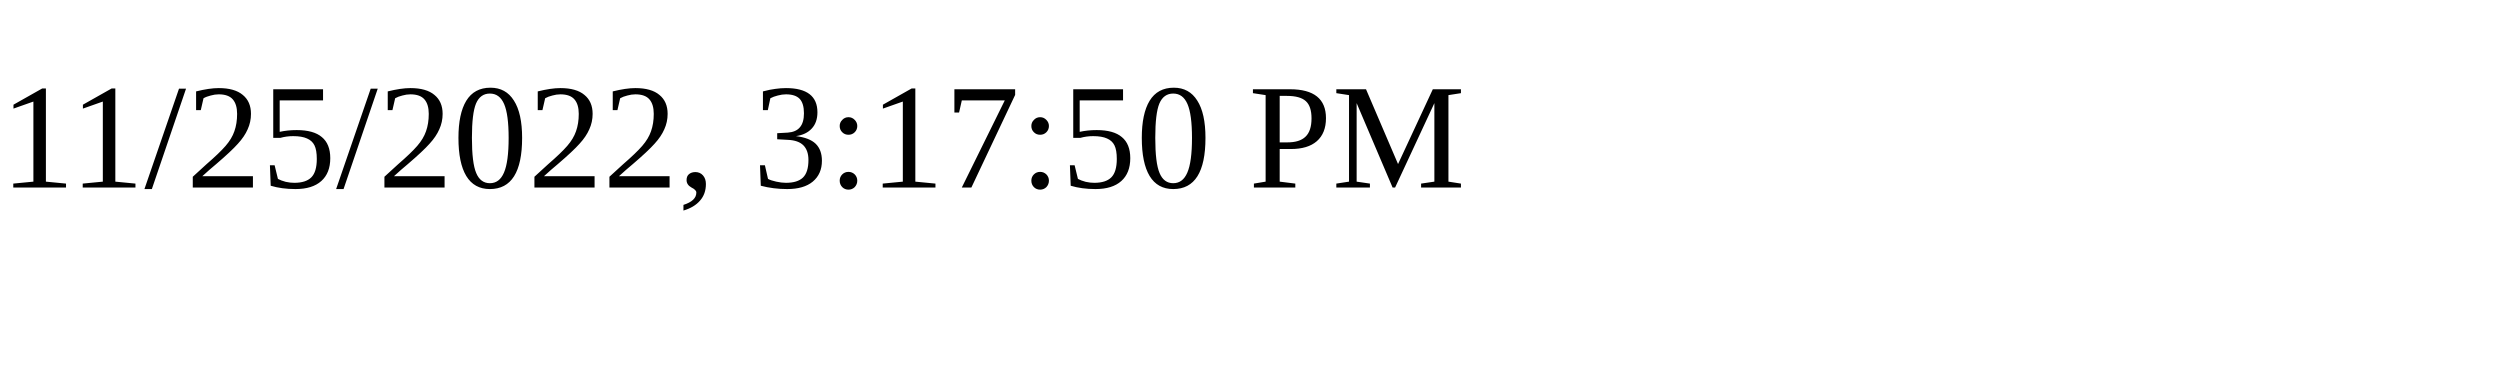
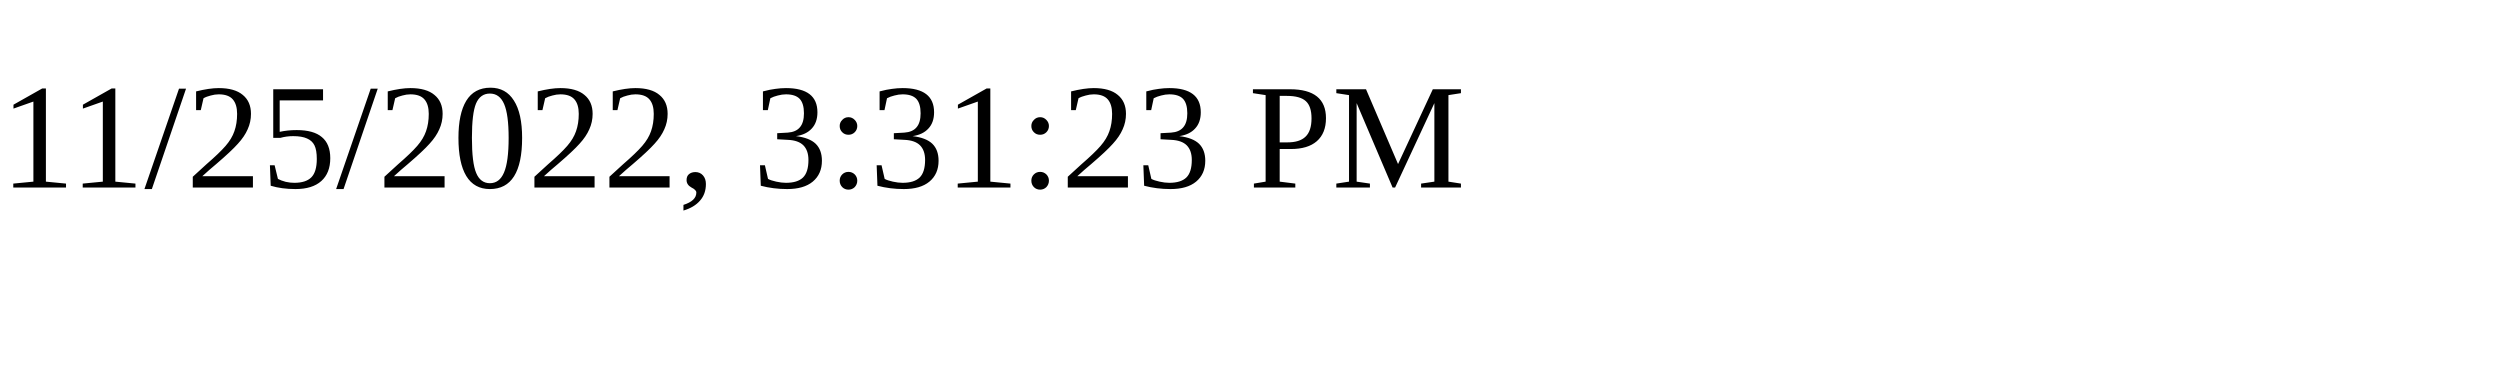
<svg xmlns="http://www.w3.org/2000/svg" height="30" width="200">
-   <text x="0" y="15">11/25/2022, 3:17:50 PM</text>
+   <text x="0" y="15">11/25/2022, 3:31:23 PM</text>
</svg>
